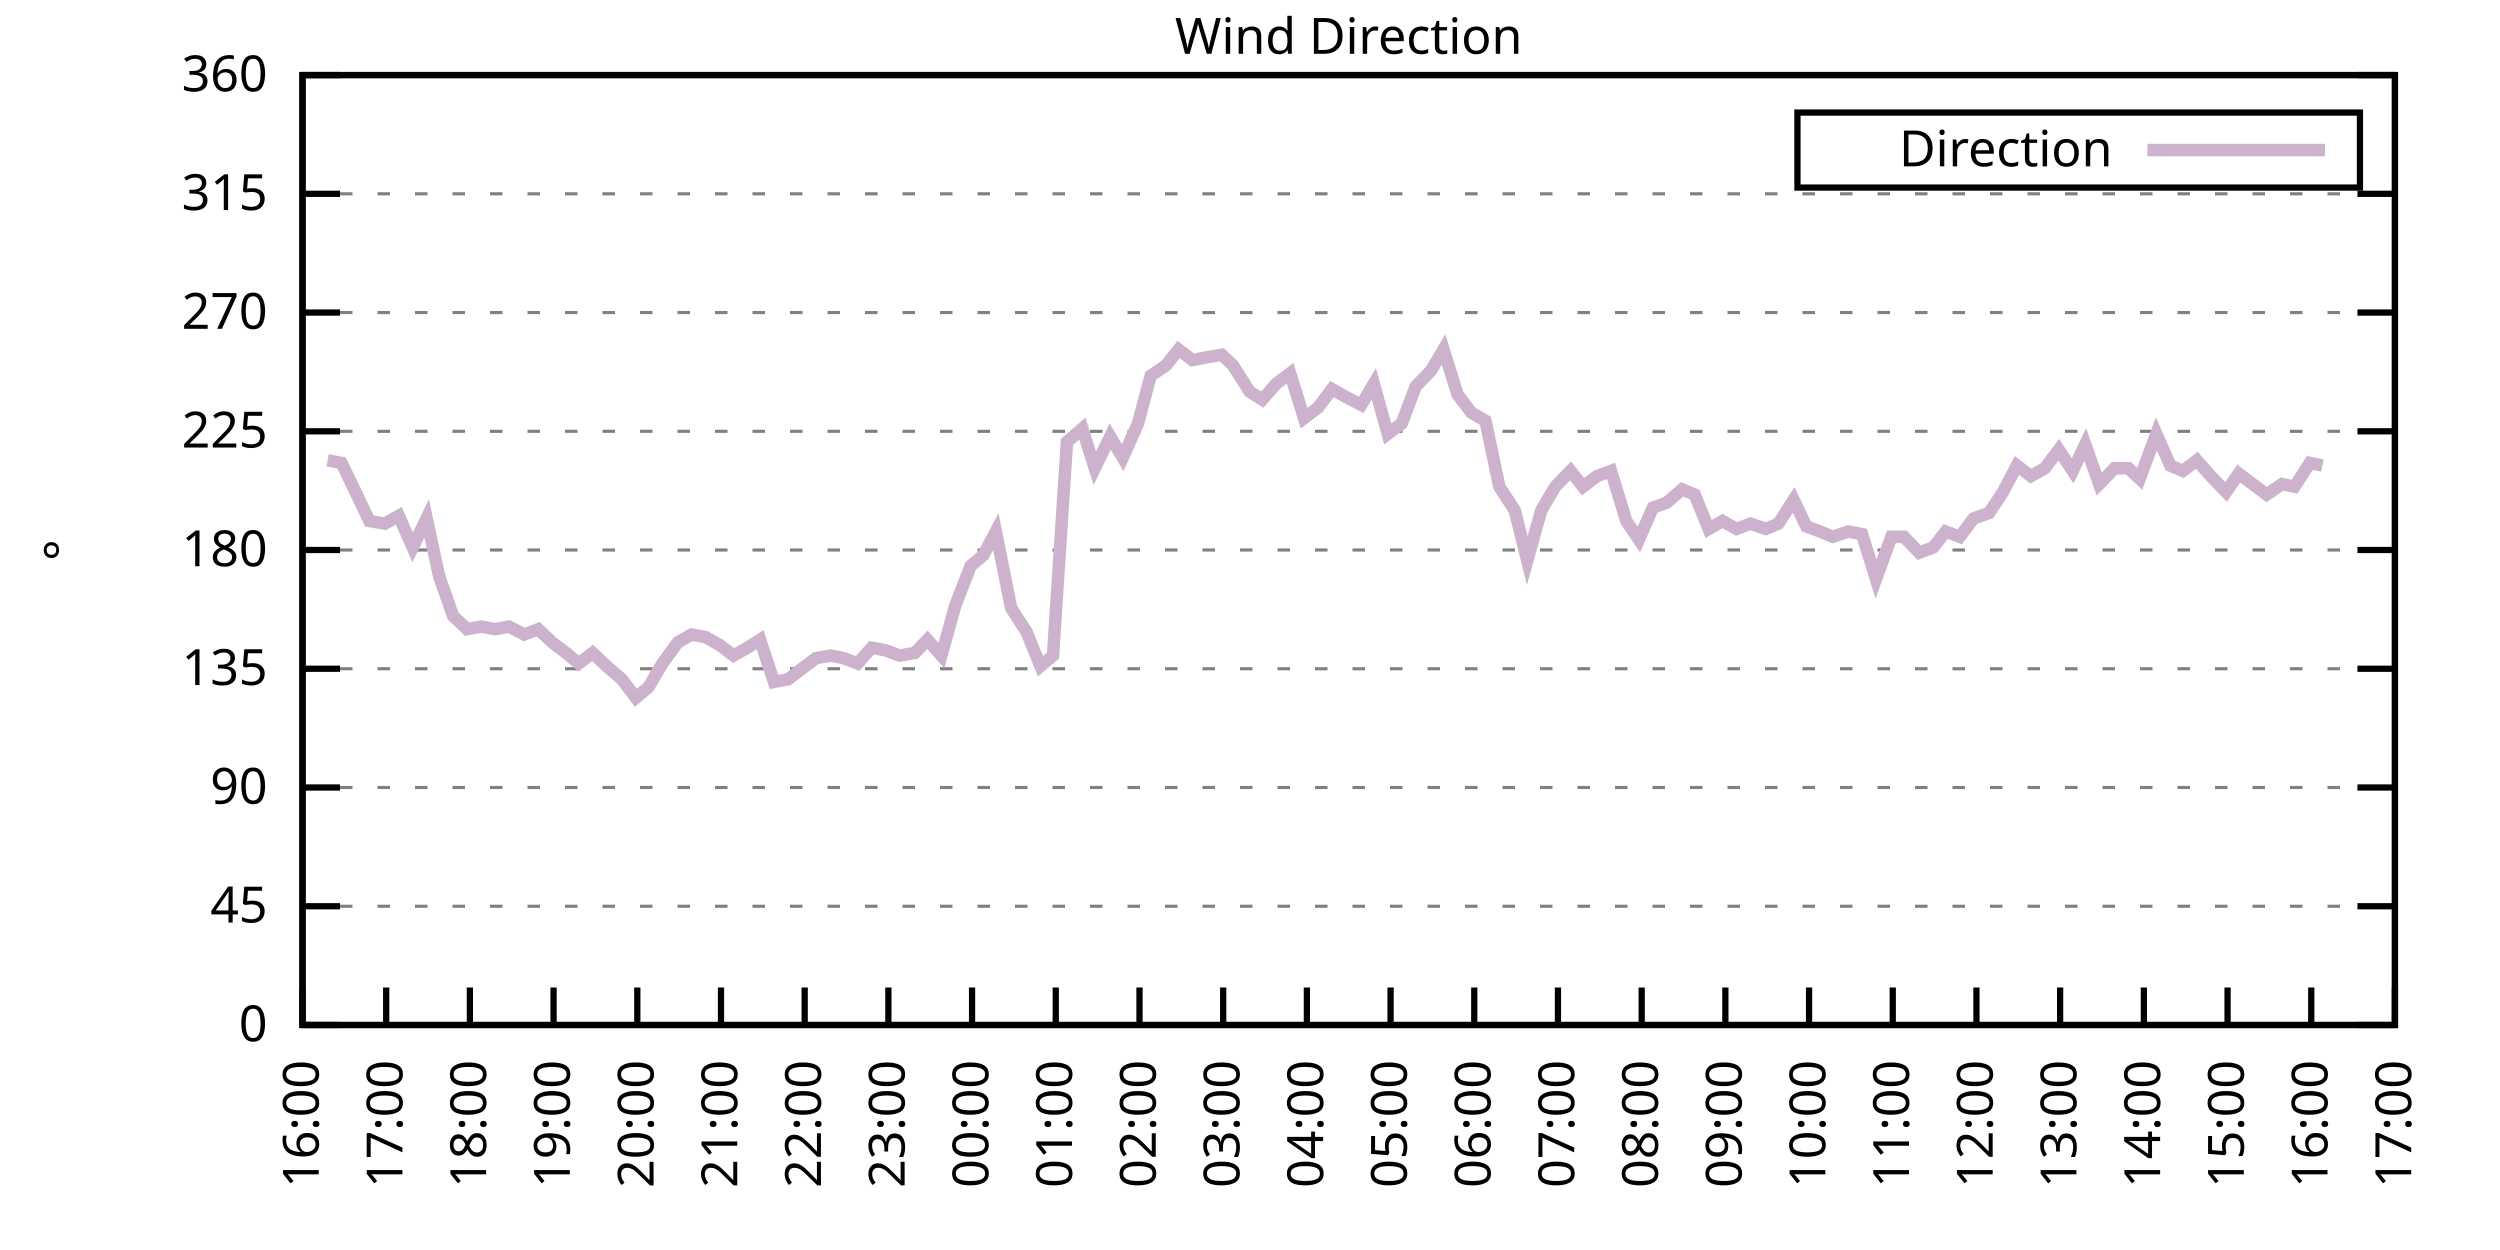
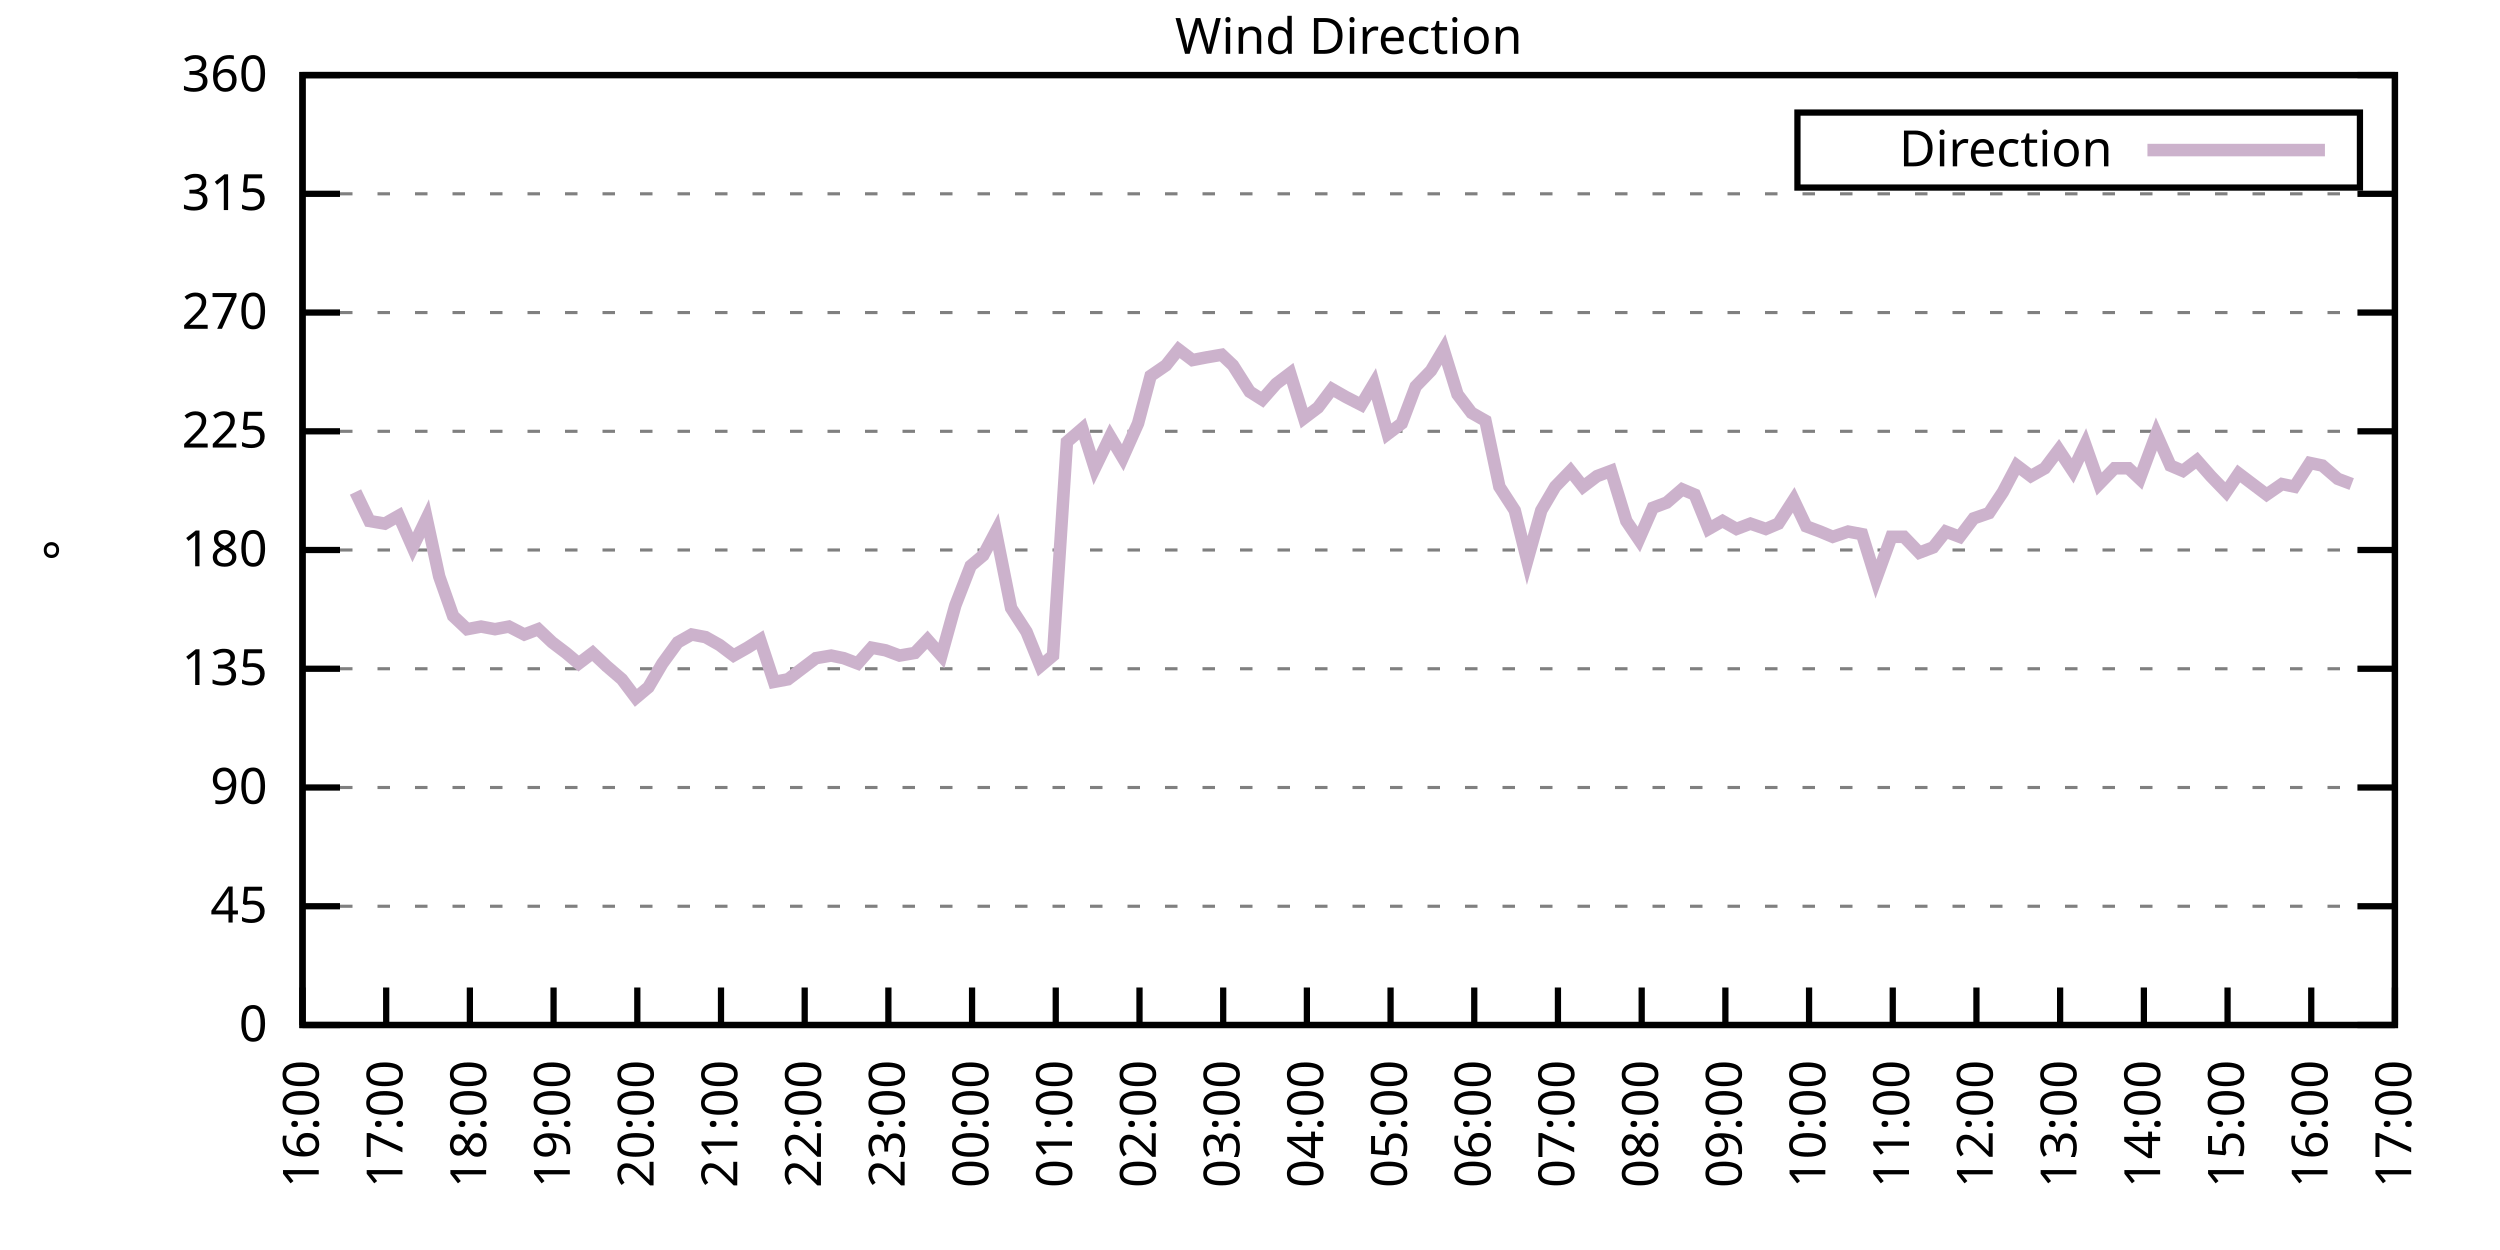
<svg xmlns="http://www.w3.org/2000/svg" xmlns:xlink="http://www.w3.org/1999/xlink" width="400" height="200" viewBox="0 0 400 200">
  <g id="gnuplot_canvas">
    <rect x="0" y="0" width="400" height="200" fill="none" />
    <defs>
      <circle id="gpDot" r="0.5" stroke-width="0.5" stroke="currentColor" />
      <path id="gpPt0" stroke-width="0.333" stroke="currentColor" d="M-1,0 h2 M0,-1 v2" />
      <path id="gpPt1" stroke-width="0.333" stroke="currentColor" d="M-1,-1 L1,1 M1,-1 L-1,1" />
      <path id="gpPt2" stroke-width="0.333" stroke="currentColor" d="M-1,0 L1,0 M0,-1 L0,1 M-1,-1 L1,1 M-1,1 L1,-1" />
      <rect id="gpPt3" stroke-width="0.333" stroke="currentColor" x="-1" y="-1" width="2" height="2" />
      <rect id="gpPt4" stroke-width="0.333" stroke="currentColor" fill="currentColor" x="-1" y="-1" width="2" height="2" />
      <circle id="gpPt5" stroke-width="0.333" stroke="currentColor" cx="0" cy="0" r="1" />
      <use xlink:href="#gpPt5" id="gpPt6" fill="currentColor" stroke="none" />
      <path id="gpPt7" stroke-width="0.333" stroke="currentColor" d="M0,-1.33 L-1.33,0.67 L1.33,0.67 z" />
      <use xlink:href="#gpPt7" id="gpPt8" fill="currentColor" stroke="none" />
      <use xlink:href="#gpPt7" id="gpPt9" stroke="currentColor" transform="rotate(180)" />
      <use xlink:href="#gpPt9" id="gpPt10" fill="currentColor" stroke="none" />
      <use xlink:href="#gpPt3" id="gpPt11" stroke="currentColor" transform="rotate(45)" />
      <use xlink:href="#gpPt11" id="gpPt12" fill="currentColor" stroke="none" />
      <path id="gpPt13" stroke-width="0.333" stroke="currentColor" d="M0,1.330 L1.265,0.411 L0.782,-1.067 L-0.782,-1.076 L-1.265,0.411 z" />
      <use xlink:href="#gpPt13" id="gpPt14" fill="currentColor" stroke="none" />
      <filter id="textbox" filterUnits="objectBoundingBox" x="0" y="0" height="1" width="1">
        <feFlood flood-color="white" flood-opacity="1" result="bgnd" />
        <feComposite in="SourceGraphic" in2="bgnd" operator="atop" />
      </filter>
      <filter id="greybox" filterUnits="objectBoundingBox" x="0" y="0" height="1" width="1">
        <feFlood flood-color="lightgrey" flood-opacity="1" result="grey" />
        <feComposite in="SourceGraphic" in2="grey" operator="atop" />
      </filter>
    </defs>
    <g fill="none" color="white" stroke="currentColor" stroke-width="1.00" stroke-linecap="butt" stroke-linejoin="miter">
</g>
    <g fill="none" color="black" stroke="currentColor" stroke-width="1.00" stroke-linecap="butt" stroke-linejoin="miter">
      <g stroke="none" shape-rendering="crispEdges">
        <polygon fill="rgb(255, 255, 255)" points="48.40,164.00 383.18,164.00 383.18,12.02 48.40,12.02 " />
      </g>
    </g>
    <g fill="none" color="black" stroke="currentColor" stroke-width="1.00" stroke-linecap="butt" stroke-linejoin="miter">
</g>
    <g fill="none" color="black" stroke="black" stroke-width="0.50" stroke-linecap="butt" stroke-linejoin="miter">
</g>
    <g fill="none" color="gray" stroke="currentColor" stroke-width="0.50" stroke-linecap="butt" stroke-linejoin="miter">
      <path stroke="gray" stroke-dasharray="2,4" class="gridline" d="M48.40,164.00 L383.19,164.00  " />
    </g>
    <g fill="none" color="gray" stroke="gray" stroke-width="1.00" stroke-linecap="butt" stroke-linejoin="miter">
</g>
    <g fill="none" color="black" stroke="currentColor" stroke-width="1.00" stroke-linecap="butt" stroke-linejoin="miter">
      <path stroke="black" d="M48.40,164.00 L54.40,164.00 M383.19,164.00 L377.19,164.00  " />
      <g transform="translate(42.80,166.60)" stroke="none" fill="black" font-family="Sans" font-size="8.00" text-anchor="end">
        <text>
          <tspan font-family="Sans"> 0</tspan>
        </text>
      </g>
    </g>
    <g fill="none" color="black" stroke="currentColor" stroke-width="1.00" stroke-linecap="butt" stroke-linejoin="miter">
</g>
    <g fill="none" color="black" stroke="black" stroke-width="0.50" stroke-linecap="butt" stroke-linejoin="miter">
</g>
    <g fill="none" color="gray" stroke="currentColor" stroke-width="0.50" stroke-linecap="butt" stroke-linejoin="miter">
      <path stroke="gray" stroke-dasharray="2,4" class="gridline" d="M48.40,145.00 L383.19,145.00  " />
    </g>
    <g fill="none" color="gray" stroke="gray" stroke-width="1.00" stroke-linecap="butt" stroke-linejoin="miter">
</g>
    <g fill="none" color="black" stroke="currentColor" stroke-width="1.00" stroke-linecap="butt" stroke-linejoin="miter">
      <path stroke="black" d="M48.40,145.00 L54.40,145.00 M383.19,145.00 L377.19,145.00  " />
      <g transform="translate(42.80,147.60)" stroke="none" fill="black" font-family="Sans" font-size="8.00" text-anchor="end">
        <text>
          <tspan font-family="Sans"> 45</tspan>
        </text>
      </g>
    </g>
    <g fill="none" color="black" stroke="currentColor" stroke-width="1.00" stroke-linecap="butt" stroke-linejoin="miter">
</g>
    <g fill="none" color="black" stroke="black" stroke-width="0.50" stroke-linecap="butt" stroke-linejoin="miter">
</g>
    <g fill="none" color="gray" stroke="currentColor" stroke-width="0.50" stroke-linecap="butt" stroke-linejoin="miter">
      <path stroke="gray" stroke-dasharray="2,4" class="gridline" d="M48.40,126.00 L383.19,126.00  " />
    </g>
    <g fill="none" color="gray" stroke="gray" stroke-width="1.00" stroke-linecap="butt" stroke-linejoin="miter">
</g>
    <g fill="none" color="black" stroke="currentColor" stroke-width="1.00" stroke-linecap="butt" stroke-linejoin="miter">
      <path stroke="black" d="M48.40,126.00 L54.40,126.00 M383.19,126.00 L377.19,126.00  " />
      <g transform="translate(42.80,128.60)" stroke="none" fill="black" font-family="Sans" font-size="8.00" text-anchor="end">
        <text>
          <tspan font-family="Sans"> 90</tspan>
        </text>
      </g>
    </g>
    <g fill="none" color="black" stroke="currentColor" stroke-width="1.00" stroke-linecap="butt" stroke-linejoin="miter">
</g>
    <g fill="none" color="black" stroke="black" stroke-width="0.50" stroke-linecap="butt" stroke-linejoin="miter">
</g>
    <g fill="none" color="gray" stroke="currentColor" stroke-width="0.50" stroke-linecap="butt" stroke-linejoin="miter">
      <path stroke="gray" stroke-dasharray="2,4" class="gridline" d="M48.40,107.00 L383.19,107.00  " />
    </g>
    <g fill="none" color="gray" stroke="gray" stroke-width="1.00" stroke-linecap="butt" stroke-linejoin="miter">
</g>
    <g fill="none" color="black" stroke="currentColor" stroke-width="1.00" stroke-linecap="butt" stroke-linejoin="miter">
      <path stroke="black" d="M48.40,107.00 L54.40,107.00 M383.19,107.00 L377.19,107.00  " />
      <g transform="translate(42.80,109.60)" stroke="none" fill="black" font-family="Sans" font-size="8.00" text-anchor="end">
        <text>
          <tspan font-family="Sans"> 135</tspan>
        </text>
      </g>
    </g>
    <g fill="none" color="black" stroke="currentColor" stroke-width="1.00" stroke-linecap="butt" stroke-linejoin="miter">
</g>
    <g fill="none" color="black" stroke="black" stroke-width="0.50" stroke-linecap="butt" stroke-linejoin="miter">
</g>
    <g fill="none" color="gray" stroke="currentColor" stroke-width="0.50" stroke-linecap="butt" stroke-linejoin="miter">
      <path stroke="gray" stroke-dasharray="2,4" class="gridline" d="M48.40,88.00 L383.19,88.00  " />
    </g>
    <g fill="none" color="gray" stroke="gray" stroke-width="1.00" stroke-linecap="butt" stroke-linejoin="miter">
</g>
    <g fill="none" color="black" stroke="currentColor" stroke-width="1.00" stroke-linecap="butt" stroke-linejoin="miter">
      <path stroke="black" d="M48.40,88.00 L54.40,88.00 M383.19,88.00 L377.19,88.00  " />
      <g transform="translate(42.80,90.60)" stroke="none" fill="black" font-family="Sans" font-size="8.00" text-anchor="end">
        <text>
          <tspan font-family="Sans"> 180</tspan>
        </text>
      </g>
    </g>
    <g fill="none" color="black" stroke="currentColor" stroke-width="1.00" stroke-linecap="butt" stroke-linejoin="miter">
</g>
    <g fill="none" color="black" stroke="black" stroke-width="0.50" stroke-linecap="butt" stroke-linejoin="miter">
</g>
    <g fill="none" color="gray" stroke="currentColor" stroke-width="0.50" stroke-linecap="butt" stroke-linejoin="miter">
      <path stroke="gray" stroke-dasharray="2,4" class="gridline" d="M48.40,69.01 L383.19,69.01  " />
    </g>
    <g fill="none" color="gray" stroke="gray" stroke-width="1.00" stroke-linecap="butt" stroke-linejoin="miter">
</g>
    <g fill="none" color="black" stroke="currentColor" stroke-width="1.00" stroke-linecap="butt" stroke-linejoin="miter">
      <path stroke="black" d="M48.40,69.01 L54.40,69.01 M383.19,69.01 L377.19,69.01  " />
      <g transform="translate(42.80,71.61)" stroke="none" fill="black" font-family="Sans" font-size="8.00" text-anchor="end">
        <text>
          <tspan font-family="Sans"> 225</tspan>
        </text>
      </g>
    </g>
    <g fill="none" color="black" stroke="currentColor" stroke-width="1.00" stroke-linecap="butt" stroke-linejoin="miter">
</g>
    <g fill="none" color="black" stroke="black" stroke-width="0.50" stroke-linecap="butt" stroke-linejoin="miter">
</g>
    <g fill="none" color="gray" stroke="currentColor" stroke-width="0.50" stroke-linecap="butt" stroke-linejoin="miter">
      <path stroke="gray" stroke-dasharray="2,4" class="gridline" d="M48.40,50.01 L383.19,50.01  " />
    </g>
    <g fill="none" color="gray" stroke="gray" stroke-width="1.00" stroke-linecap="butt" stroke-linejoin="miter">
</g>
    <g fill="none" color="black" stroke="currentColor" stroke-width="1.00" stroke-linecap="butt" stroke-linejoin="miter">
      <path stroke="black" d="M48.40,50.01 L54.40,50.01 M383.19,50.01 L377.19,50.01  " />
      <g transform="translate(42.80,52.61)" stroke="none" fill="black" font-family="Sans" font-size="8.00" text-anchor="end">
        <text>
          <tspan font-family="Sans"> 270</tspan>
        </text>
      </g>
    </g>
    <g fill="none" color="black" stroke="currentColor" stroke-width="1.00" stroke-linecap="butt" stroke-linejoin="miter">
</g>
    <g fill="none" color="black" stroke="black" stroke-width="0.50" stroke-linecap="butt" stroke-linejoin="miter">
</g>
    <g fill="none" color="gray" stroke="currentColor" stroke-width="0.50" stroke-linecap="butt" stroke-linejoin="miter">
      <path stroke="gray" stroke-dasharray="2,4" class="gridline" d="M48.40,31.01 L383.19,31.01  " />
    </g>
    <g fill="none" color="gray" stroke="gray" stroke-width="1.00" stroke-linecap="butt" stroke-linejoin="miter">
</g>
    <g fill="none" color="black" stroke="currentColor" stroke-width="1.00" stroke-linecap="butt" stroke-linejoin="miter">
      <path stroke="black" d="M48.40,31.01 L54.40,31.01 M383.19,31.01 L377.19,31.01  " />
      <g transform="translate(42.80,33.61)" stroke="none" fill="black" font-family="Sans" font-size="8.00" text-anchor="end">
        <text>
          <tspan font-family="Sans"> 315</tspan>
        </text>
      </g>
    </g>
    <g fill="none" color="black" stroke="currentColor" stroke-width="1.00" stroke-linecap="butt" stroke-linejoin="miter">
</g>
    <g fill="none" color="black" stroke="black" stroke-width="0.50" stroke-linecap="butt" stroke-linejoin="miter">
</g>
    <g fill="none" color="gray" stroke="currentColor" stroke-width="0.50" stroke-linecap="butt" stroke-linejoin="miter">
      <path stroke="gray" stroke-dasharray="2,4" class="gridline" d="M48.40,12.01 L383.19,12.01  " />
    </g>
    <g fill="none" color="gray" stroke="gray" stroke-width="1.00" stroke-linecap="butt" stroke-linejoin="miter">
</g>
    <g fill="none" color="black" stroke="currentColor" stroke-width="1.00" stroke-linecap="butt" stroke-linejoin="miter">
      <path stroke="black" d="M48.40,12.01 L54.40,12.01 M383.19,12.01 L377.19,12.01  " />
      <g transform="translate(42.80,14.61)" stroke="none" fill="black" font-family="Sans" font-size="8.00" text-anchor="end">
        <text>
          <tspan font-family="Sans"> 360</tspan>
        </text>
      </g>
    </g>
    <g fill="none" color="black" stroke="currentColor" stroke-width="1.00" stroke-linecap="butt" stroke-linejoin="miter">
      <path stroke="black" d="M48.40,164.00 L48.40,158.00  " />
      <g transform="translate(51.00,169.60) rotate(270.00)" stroke="none" fill="black" font-family="Sans" font-size="8.00" text-anchor="end">
        <text>
          <tspan font-family="Sans">16:00</tspan>
        </text>
      </g>
    </g>
    <g fill="none" color="black" stroke="currentColor" stroke-width="1.00" stroke-linecap="butt" stroke-linejoin="miter">
      <path stroke="black" d="M61.79,164.00 L61.79,158.00  " />
      <g transform="translate(64.39,169.60) rotate(270.00)" stroke="none" fill="black" font-family="Sans" font-size="8.00" text-anchor="end">
        <text>
          <tspan font-family="Sans">17:00</tspan>
        </text>
      </g>
    </g>
    <g fill="none" color="black" stroke="currentColor" stroke-width="1.00" stroke-linecap="butt" stroke-linejoin="miter">
      <path stroke="black" d="M75.18,164.00 L75.18,158.00  " />
      <g transform="translate(77.78,169.60) rotate(270.00)" stroke="none" fill="black" font-family="Sans" font-size="8.00" text-anchor="end">
        <text>
          <tspan font-family="Sans">18:00</tspan>
        </text>
      </g>
    </g>
    <g fill="none" color="black" stroke="currentColor" stroke-width="1.00" stroke-linecap="butt" stroke-linejoin="miter">
      <path stroke="black" d="M88.57,164.00 L88.57,158.00  " />
      <g transform="translate(91.17,169.60) rotate(270.00)" stroke="none" fill="black" font-family="Sans" font-size="8.00" text-anchor="end">
        <text>
          <tspan font-family="Sans">19:00</tspan>
        </text>
      </g>
    </g>
    <g fill="none" color="black" stroke="currentColor" stroke-width="1.00" stroke-linecap="butt" stroke-linejoin="miter">
      <path stroke="black" d="M101.97,164.00 L101.97,158.00  " />
      <g transform="translate(104.57,169.60) rotate(270.00)" stroke="none" fill="black" font-family="Sans" font-size="8.00" text-anchor="end">
        <text>
          <tspan font-family="Sans">20:00</tspan>
        </text>
      </g>
    </g>
    <g fill="none" color="black" stroke="currentColor" stroke-width="1.00" stroke-linecap="butt" stroke-linejoin="miter">
      <path stroke="black" d="M115.36,164.00 L115.36,158.00  " />
      <g transform="translate(117.96,169.60) rotate(270.00)" stroke="none" fill="black" font-family="Sans" font-size="8.00" text-anchor="end">
        <text>
          <tspan font-family="Sans">21:00</tspan>
        </text>
      </g>
    </g>
    <g fill="none" color="black" stroke="currentColor" stroke-width="1.00" stroke-linecap="butt" stroke-linejoin="miter">
      <path stroke="black" d="M128.75,164.00 L128.75,158.00  " />
      <g transform="translate(131.35,169.60) rotate(270.00)" stroke="none" fill="black" font-family="Sans" font-size="8.00" text-anchor="end">
        <text>
          <tspan font-family="Sans">22:00</tspan>
        </text>
      </g>
    </g>
    <g fill="none" color="black" stroke="currentColor" stroke-width="1.00" stroke-linecap="butt" stroke-linejoin="miter">
      <path stroke="black" d="M142.14,164.00 L142.14,158.00  " />
      <g transform="translate(144.74,169.60) rotate(270.00)" stroke="none" fill="black" font-family="Sans" font-size="8.00" text-anchor="end">
        <text>
          <tspan font-family="Sans">23:00</tspan>
        </text>
      </g>
    </g>
    <g fill="none" color="black" stroke="currentColor" stroke-width="1.00" stroke-linecap="butt" stroke-linejoin="miter">
      <path stroke="black" d="M155.53,164.00 L155.53,158.00  " />
      <g transform="translate(158.13,169.60) rotate(270.00)" stroke="none" fill="black" font-family="Sans" font-size="8.00" text-anchor="end">
        <text>
          <tspan font-family="Sans">00:00</tspan>
        </text>
      </g>
    </g>
    <g fill="none" color="black" stroke="currentColor" stroke-width="1.00" stroke-linecap="butt" stroke-linejoin="miter">
      <path stroke="black" d="M168.92,164.00 L168.92,158.00  " />
      <g transform="translate(171.52,169.60) rotate(270.00)" stroke="none" fill="black" font-family="Sans" font-size="8.00" text-anchor="end">
        <text>
          <tspan font-family="Sans">01:00</tspan>
        </text>
      </g>
    </g>
    <g fill="none" color="black" stroke="currentColor" stroke-width="1.00" stroke-linecap="butt" stroke-linejoin="miter">
      <path stroke="black" d="M182.32,164.00 L182.32,158.00  " />
      <g transform="translate(184.92,169.60) rotate(270.00)" stroke="none" fill="black" font-family="Sans" font-size="8.00" text-anchor="end">
        <text>
          <tspan font-family="Sans">02:00</tspan>
        </text>
      </g>
    </g>
    <g fill="none" color="black" stroke="currentColor" stroke-width="1.00" stroke-linecap="butt" stroke-linejoin="miter">
      <path stroke="black" d="M195.71,164.00 L195.71,158.00  " />
      <g transform="translate(198.31,169.60) rotate(270.00)" stroke="none" fill="black" font-family="Sans" font-size="8.00" text-anchor="end">
        <text>
          <tspan font-family="Sans">03:00</tspan>
        </text>
      </g>
    </g>
    <g fill="none" color="black" stroke="currentColor" stroke-width="1.00" stroke-linecap="butt" stroke-linejoin="miter">
      <path stroke="black" d="M209.10,164.00 L209.10,158.00  " />
      <g transform="translate(211.70,169.60) rotate(270.00)" stroke="none" fill="black" font-family="Sans" font-size="8.00" text-anchor="end">
        <text>
          <tspan font-family="Sans">04:00</tspan>
        </text>
      </g>
    </g>
    <g fill="none" color="black" stroke="currentColor" stroke-width="1.00" stroke-linecap="butt" stroke-linejoin="miter">
      <path stroke="black" d="M222.49,164.00 L222.49,158.00  " />
      <g transform="translate(225.09,169.60) rotate(270.00)" stroke="none" fill="black" font-family="Sans" font-size="8.00" text-anchor="end">
        <text>
          <tspan font-family="Sans">05:00</tspan>
        </text>
      </g>
    </g>
    <g fill="none" color="black" stroke="currentColor" stroke-width="1.00" stroke-linecap="butt" stroke-linejoin="miter">
      <path stroke="black" d="M235.88,164.00 L235.88,158.00  " />
      <g transform="translate(238.48,169.60) rotate(270.00)" stroke="none" fill="black" font-family="Sans" font-size="8.00" text-anchor="end">
        <text>
          <tspan font-family="Sans">06:00</tspan>
        </text>
      </g>
    </g>
    <g fill="none" color="black" stroke="currentColor" stroke-width="1.00" stroke-linecap="butt" stroke-linejoin="miter">
      <path stroke="black" d="M249.27,164.00 L249.27,158.00  " />
      <g transform="translate(251.87,169.60) rotate(270.00)" stroke="none" fill="black" font-family="Sans" font-size="8.00" text-anchor="end">
        <text>
          <tspan font-family="Sans">07:00</tspan>
        </text>
      </g>
    </g>
    <g fill="none" color="black" stroke="currentColor" stroke-width="1.00" stroke-linecap="butt" stroke-linejoin="miter">
      <path stroke="black" d="M262.67,164.00 L262.67,158.00  " />
      <g transform="translate(265.27,169.60) rotate(270.00)" stroke="none" fill="black" font-family="Sans" font-size="8.00" text-anchor="end">
        <text>
          <tspan font-family="Sans">08:00</tspan>
        </text>
      </g>
    </g>
    <g fill="none" color="black" stroke="currentColor" stroke-width="1.00" stroke-linecap="butt" stroke-linejoin="miter">
      <path stroke="black" d="M276.06,164.00 L276.06,158.00  " />
      <g transform="translate(278.66,169.60) rotate(270.00)" stroke="none" fill="black" font-family="Sans" font-size="8.00" text-anchor="end">
        <text>
          <tspan font-family="Sans">09:00</tspan>
        </text>
      </g>
    </g>
    <g fill="none" color="black" stroke="currentColor" stroke-width="1.00" stroke-linecap="butt" stroke-linejoin="miter">
      <path stroke="black" d="M289.45,164.00 L289.45,158.00  " />
      <g transform="translate(292.05,169.60) rotate(270.00)" stroke="none" fill="black" font-family="Sans" font-size="8.00" text-anchor="end">
        <text>
          <tspan font-family="Sans">10:00</tspan>
        </text>
      </g>
    </g>
    <g fill="none" color="black" stroke="currentColor" stroke-width="1.00" stroke-linecap="butt" stroke-linejoin="miter">
      <path stroke="black" d="M302.84,164.00 L302.84,158.00  " />
      <g transform="translate(305.44,169.60) rotate(270.00)" stroke="none" fill="black" font-family="Sans" font-size="8.00" text-anchor="end">
        <text>
          <tspan font-family="Sans">11:00</tspan>
        </text>
      </g>
    </g>
    <g fill="none" color="black" stroke="currentColor" stroke-width="1.00" stroke-linecap="butt" stroke-linejoin="miter">
      <path stroke="black" d="M316.23,164.00 L316.23,158.00  " />
      <g transform="translate(318.83,169.60) rotate(270.00)" stroke="none" fill="black" font-family="Sans" font-size="8.00" text-anchor="end">
        <text>
          <tspan font-family="Sans">12:00</tspan>
        </text>
      </g>
    </g>
    <g fill="none" color="black" stroke="currentColor" stroke-width="1.00" stroke-linecap="butt" stroke-linejoin="miter">
      <path stroke="black" d="M329.62,164.00 L329.62,158.00  " />
      <g transform="translate(332.22,169.60) rotate(270.00)" stroke="none" fill="black" font-family="Sans" font-size="8.00" text-anchor="end">
        <text>
          <tspan font-family="Sans">13:00</tspan>
        </text>
      </g>
    </g>
    <g fill="none" color="black" stroke="currentColor" stroke-width="1.00" stroke-linecap="butt" stroke-linejoin="miter">
      <path stroke="black" d="M343.02,164.00 L343.02,158.00  " />
      <g transform="translate(345.62,169.60) rotate(270.00)" stroke="none" fill="black" font-family="Sans" font-size="8.00" text-anchor="end">
        <text>
          <tspan font-family="Sans">14:00</tspan>
        </text>
      </g>
    </g>
    <g fill="none" color="black" stroke="currentColor" stroke-width="1.00" stroke-linecap="butt" stroke-linejoin="miter">
      <path stroke="black" d="M356.41,164.00 L356.41,158.00  " />
      <g transform="translate(359.01,169.60) rotate(270.00)" stroke="none" fill="black" font-family="Sans" font-size="8.00" text-anchor="end">
        <text>
          <tspan font-family="Sans">15:00</tspan>
        </text>
      </g>
    </g>
    <g fill="none" color="black" stroke="currentColor" stroke-width="1.00" stroke-linecap="butt" stroke-linejoin="miter">
      <path stroke="black" d="M369.80,164.00 L369.80,158.00  " />
      <g transform="translate(372.40,169.60) rotate(270.00)" stroke="none" fill="black" font-family="Sans" font-size="8.00" text-anchor="end">
        <text>
          <tspan font-family="Sans">16:00</tspan>
        </text>
      </g>
    </g>
    <g fill="none" color="black" stroke="currentColor" stroke-width="1.00" stroke-linecap="butt" stroke-linejoin="miter">
      <path stroke="black" d="M383.19,164.00 L383.19,158.00  " />
      <g transform="translate(385.79,169.60) rotate(270.00)" stroke="none" fill="black" font-family="Sans" font-size="8.00" text-anchor="end">
        <text>
          <tspan font-family="Sans">17:00</tspan>
        </text>
      </g>
    </g>
    <g fill="none" color="black" stroke="currentColor" stroke-width="1.00" stroke-linecap="butt" stroke-linejoin="miter">
</g>
    <g fill="none" color="black" stroke="currentColor" stroke-width="1.00" stroke-linecap="butt" stroke-linejoin="miter">
      <path stroke="black" d="M48.40,12.01 L48.40,164.00 L383.19,164.00 L383.19,12.01 L48.40,12.01 Z  " />
    </g>
    <g fill="none" color="black" stroke="currentColor" stroke-width="1.00" stroke-linecap="butt" stroke-linejoin="miter">
</g>
    <g fill="none" color="black" stroke="currentColor" stroke-width="1.00" stroke-linecap="butt" stroke-linejoin="miter">
      <path stroke="black" d="M287.59,30.01 L287.59,18.01 L377.59,18.01 L377.59,30.01 L287.59,30.01 Z  " />
    </g>
    <g id="Wind_direction_plot_1">
      <g fill="none" color="white" stroke="black" stroke-width="2.00" stroke-linecap="butt" stroke-linejoin="miter">
</g>
      <g fill="none" color="black" stroke="currentColor" stroke-width="2.00" stroke-linecap="butt" stroke-linejoin="miter">
        <g transform="translate(337.99,26.61)" stroke="none" fill="black" font-family="Sans" font-size="8.00" text-anchor="end">
          <text>
            <tspan font-family="Sans">Direction</tspan>
          </text>
        </g>
      </g>
      <g fill="none" color="black" stroke="currentColor" stroke-width="2.00" stroke-linecap="butt" stroke-linejoin="miter">
-         <path stroke="rgb(204, 178, 204)" d="M343.59,24.01 L371.99,24.01 M52.42,73.65 L54.65,74.07 L56.88,78.72 L59.11,83.36 L61.57,83.78 L63.80,82.52   L66.03,87.58 L68.26,82.94 L70.27,92.23 L72.50,98.56 L74.74,100.67 L76.97,100.25 L79.20,100.67 L81.43,100.25   L83.89,101.52 L86.12,100.67 L88.35,102.78 L90.58,104.47 L92.59,106.16 L94.82,104.47 L97.06,106.58 L99.51,108.69   L101.74,111.65 L103.75,109.96 L105.98,106.16 L108.44,102.78 L110.67,101.52 L112.90,101.94 L115.13,103.20 L117.37,104.89   L119.60,103.63 L121.61,102.36 L123.84,109.11 L126.07,108.69 L128.30,107.00 L130.54,105.31 L132.99,104.89 L135.00,105.31   L137.23,106.16 L139.46,103.63 L141.69,104.05 L143.93,104.89 L146.38,104.47 L148.39,102.36 L150.62,104.89 L152.85,96.87   L155.31,90.54 L157.32,88.85 L159.33,85.05 L161.78,97.29 L164.24,101.09 L166.47,106.58 L168.48,104.89 L170.71,70.70   L173.17,68.58 L175.17,74.92 L177.63,69.85 L179.64,73.23 L182.09,67.74 L184.10,60.14 L186.56,58.45 L188.57,55.92   L190.80,57.61 L193.03,57.18 L195.48,56.76 L197.27,58.45 L199.95,62.67 L201.96,63.94 L204.19,61.41 L206.42,59.72   L208.65,66.90 L210.88,65.21 L213.12,62.25 L215.35,63.52 L217.80,64.78 L219.81,61.41 L222.04,69.43 L224.28,67.74   L226.51,61.83 L228.96,59.30 L230.97,55.92 L233.20,63.10 L235.44,66.05 L237.67,67.32 L239.90,77.87 L242.36,81.67   L244.36,89.69 L246.60,81.67 L248.83,77.87 L251.28,75.34 L253.29,77.87 L255.52,76.18 L257.76,75.34 L260.21,83.36   L262.22,86.32 L264.45,81.25 L266.68,80.41 L269.14,78.29 L271.15,79.14 L273.38,84.63 L275.61,83.36 L277.84,84.63   L280.07,83.78 L282.53,84.63 L284.54,83.78 L286.99,79.98 L289.00,84.21 L291.23,85.05 L293.24,85.89 L295.70,85.05   L297.93,85.47 L300.16,92.65 L302.62,85.89 L304.63,85.89 L307.08,88.43 L309.31,87.58 L311.32,85.05 L313.55,85.89   L315.79,82.94 L318.24,82.09 L320.47,78.72 L322.70,74.49 L324.94,76.18 L327.17,74.92 L329.40,71.96 L331.63,75.34   L333.64,71.12 L335.87,77.45 L338.33,74.92 L340.56,74.92 L342.35,76.61 L345.02,69.43 L347.26,74.49 L349.26,75.34   L351.50,73.65 L353.73,76.18 L356.18,78.72 L358.19,75.76 L360.42,77.45 L362.66,79.14 L365.11,77.45 L367.12,77.87   L369.58,74.07 L371.58,74.49  " />
+         <path stroke="rgb(204, 178, 204)" d="M343.59,24.01 L371.99,24.01 M56.88,78.72 L59.11,83.36 L61.57,83.78 L63.80,82.52 L66.03,87.58 L68.26,82.94   L70.27,92.23 L72.50,98.56 L74.74,100.67 L76.97,100.25 L79.20,100.67 L81.43,100.25 L83.89,101.52 L86.12,100.67   L88.35,102.78 L90.58,104.47 L92.59,106.16 L94.82,104.47 L97.06,106.58 L99.51,108.69 L101.74,111.65 L103.75,109.96   L105.98,106.16 L108.44,102.78 L110.67,101.52 L112.90,101.94 L115.13,103.20 L117.37,104.89 L119.60,103.63 L121.61,102.36   L123.84,109.11 L126.07,108.69 L128.30,107.00 L130.54,105.31 L132.99,104.89 L135.00,105.31 L137.23,106.16 L139.46,103.63   L141.69,104.05 L143.93,104.89 L146.38,104.47 L148.39,102.36 L150.62,104.89 L152.85,96.87 L155.31,90.54 L157.32,88.85   L159.33,85.05 L161.78,97.29 L164.24,101.09 L166.47,106.58 L168.48,104.89 L170.71,70.70 L173.17,68.58 L175.17,74.92   L177.63,69.85 L179.64,73.23 L182.09,67.74 L184.10,60.14 L186.56,58.45 L188.57,55.92 L190.80,57.61 L193.03,57.18   L195.48,56.76 L197.27,58.45 L199.95,62.67 L201.96,63.94 L204.19,61.41 L206.42,59.72 L208.65,66.90 L210.88,65.21   L213.12,62.25 L215.35,63.52 L217.80,64.78 L219.81,61.41 L222.04,69.43 L224.28,67.74 L226.51,61.83 L228.96,59.30   L230.97,55.92 L233.20,63.10 L235.44,66.05 L237.67,67.32 L239.90,77.87 L242.36,81.67 L244.36,89.69 L246.60,81.67   L248.83,77.87 L251.28,75.34 L253.29,77.87 L255.52,76.18 L257.76,75.34 L260.21,83.36 L262.22,86.32 L264.45,81.25   L266.68,80.41 L269.14,78.29 L271.15,79.14 L273.38,84.63 L275.61,83.36 L277.84,84.63 L280.07,83.78 L282.53,84.63   L284.54,83.78 L286.99,79.98 L289.00,84.21 L291.23,85.05 L293.24,85.89 L295.70,85.05 L297.93,85.47 L300.16,92.65   L302.62,85.89 L304.63,85.89 L307.08,88.43 L309.31,87.58 L311.32,85.05 L313.55,85.89 L315.79,82.94 L318.24,82.09   L320.47,78.72 L322.70,74.49 L324.94,76.18 L327.17,74.92 L329.40,71.96 L331.63,75.34 L333.64,71.12 L335.87,77.45   L338.33,74.92 L340.56,74.92 L342.35,76.61 L345.02,69.43 L347.26,74.49 L349.26,75.34 L351.50,73.65 L353.73,76.18   L356.18,78.72 L358.19,75.76 L360.42,77.45 L362.66,79.14 L365.11,77.45 L367.12,77.87 L369.58,74.07 L371.58,74.49   L374.04,76.61 L376.27,77.45  " />
      </g>
    </g>
    <g fill="none" color="black" stroke="currentColor" stroke-width="2.00" stroke-linecap="butt" stroke-linejoin="miter">
</g>
    <g fill="none" color="black" stroke="black" stroke-width="1.00" stroke-linecap="butt" stroke-linejoin="miter">
</g>
    <g fill="none" color="black" stroke="currentColor" stroke-width="1.00" stroke-linecap="butt" stroke-linejoin="miter">
      <path stroke="black" d="M48.40,12.01 L48.40,164.00 L383.19,164.00 L383.19,12.01 L48.40,12.01 Z  " />
      <g transform="translate(12.80,88.01) rotate(270.00)" stroke="none" fill="black" font-family="Sans" font-size="8.00" text-anchor="middle">
        <text>
          <tspan font-family="Sans">°</tspan>
        </text>
      </g>
    </g>
    <g fill="none" color="black" stroke="currentColor" stroke-width="1.00" stroke-linecap="butt" stroke-linejoin="miter">
</g>
    <g fill="none" color="black" stroke="currentColor" stroke-width="1.00" stroke-linecap="butt" stroke-linejoin="miter">
      <g transform="translate(215.79,8.61)" stroke="none" fill="black" font-family="Sans" font-size="8.00" text-anchor="middle">
        <text>
          <tspan font-family="Sans">Wind Direction</tspan>
        </text>
      </g>
    </g>
    <g fill="none" color="black" stroke="currentColor" stroke-width="1.00" stroke-linecap="butt" stroke-linejoin="miter">
</g>
  </g>
</svg>
